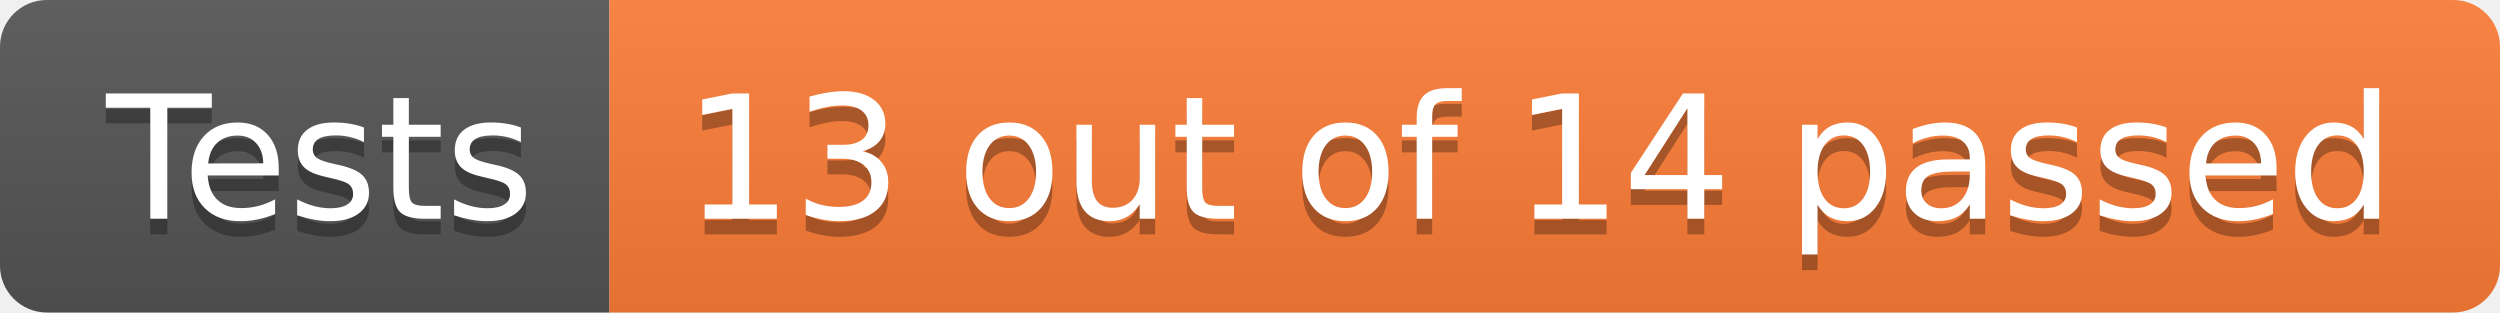
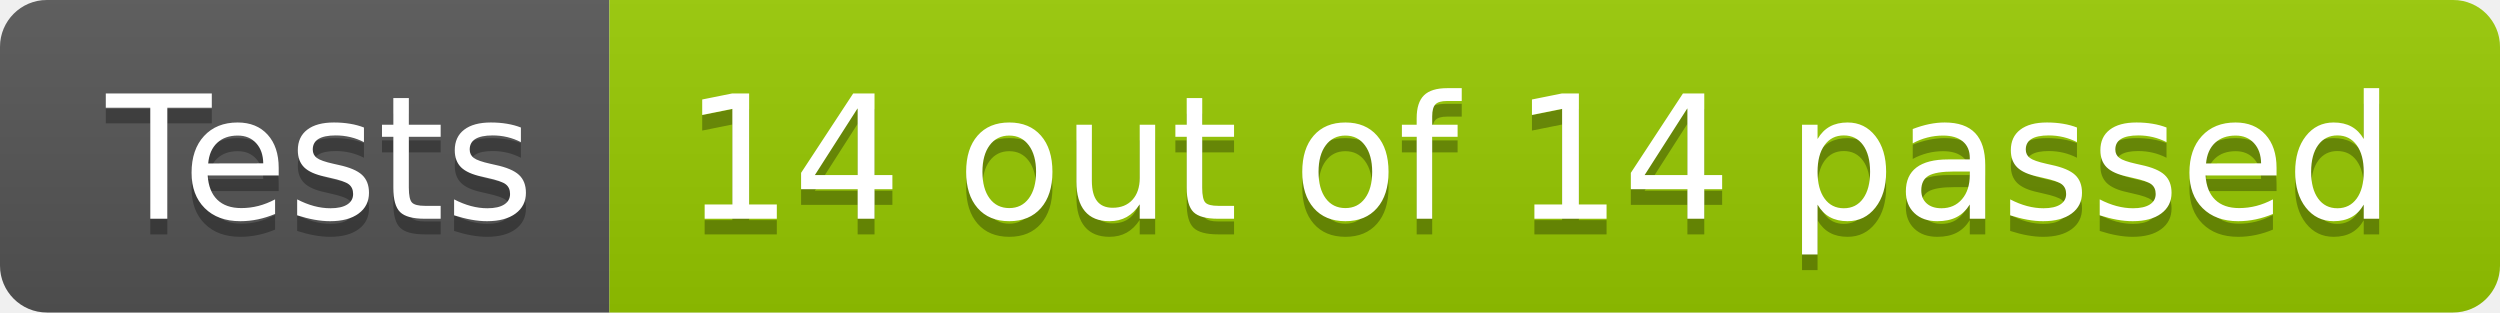
- <svg xmlns="http://www.w3.org/2000/svg" width="160" height="20" role="img" aria-label="Tests: 13 out of 14 passed">
+ <svg xmlns="http://www.w3.org/2000/svg" width="160" height="20" role="img" aria-label="Tests: 14 out of 14 passed">
  <linearGradient id="s" x2="0" y2="100%">
    <stop offset="0" stop-color="#bbb" stop-opacity=".1" />
    <stop offset="1" stop-opacity=".1" />
  </linearGradient>
  <clipPath id="r">
    <rect width="160" height="20" rx="3" fill="#fff" />
  </clipPath>
  <g clip-path="url(#r)">
    <rect width="39" height="20" fill="#555" />
-     <rect x="39" width="121" height="20" fill="#fe7d37" />
+     <rect x="39" width="121" height="20" fill="#97ca00" />
    <rect width="160" height="20" fill="url(#s)" />
  </g>
  <g fill="#fff" text-anchor="middle" font-family="Verdana,Geneva,DejaVu Sans,sans-serif" text-rendering="geometricPrecision" font-size="110">
    <text aria-hidden="true" x="205" y="150" fill="#010101" fill-opacity=".3" transform="scale(.1)" textLength="290">Tests</text>
    <text x="205" y="140" transform="scale(.1)" fill="#fff" textLength="290">Tests</text>
-     <text aria-hidden="true" x="985" y="150" fill="#010101" fill-opacity=".3" transform="scale(.1)" textLength="1110">13 out of 14 passed</text>
-     <text x="985" y="140" transform="scale(.1)" fill="#fff" textLength="1110">13 out of 14 passed</text>
+     <text aria-hidden="true" x="985" y="150" fill="#010101" fill-opacity=".3" transform="scale(.1)" textLength="1110">14 out of 14 passed</text>
+     <text x="985" y="140" transform="scale(.1)" fill="#fff" textLength="1110">14 out of 14 passed</text>
  </g>
</svg>
